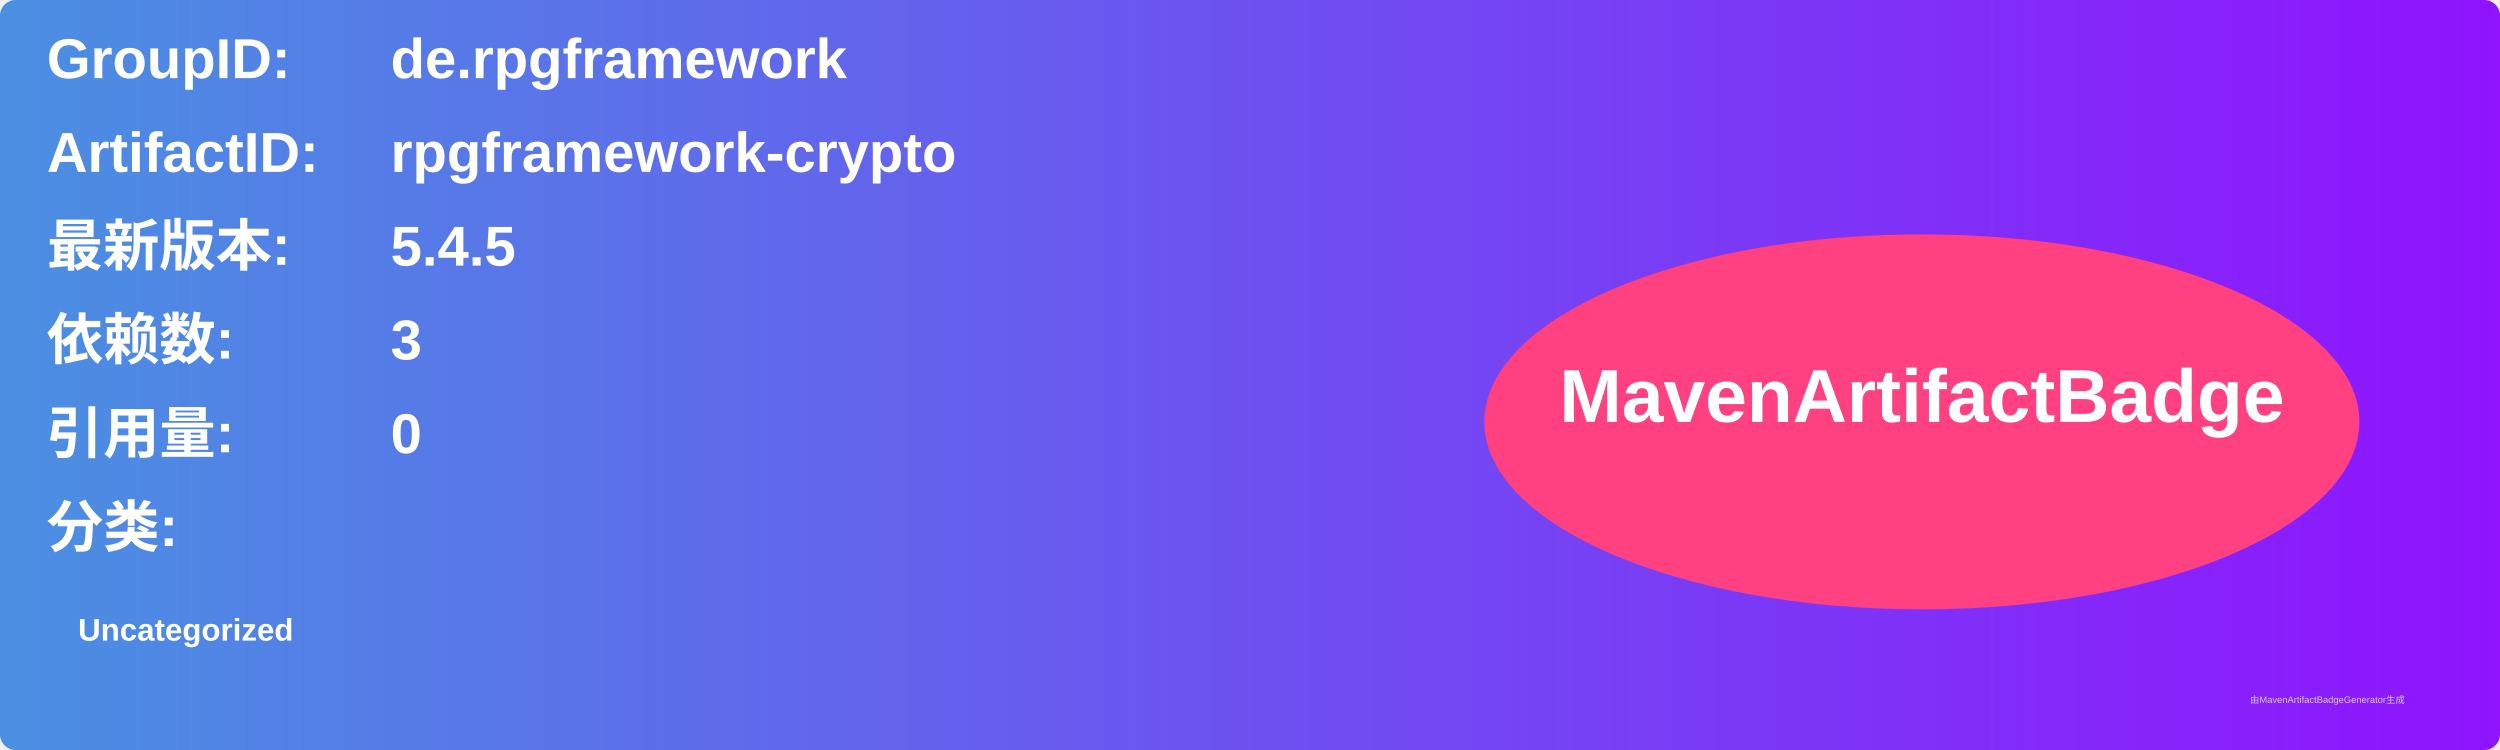
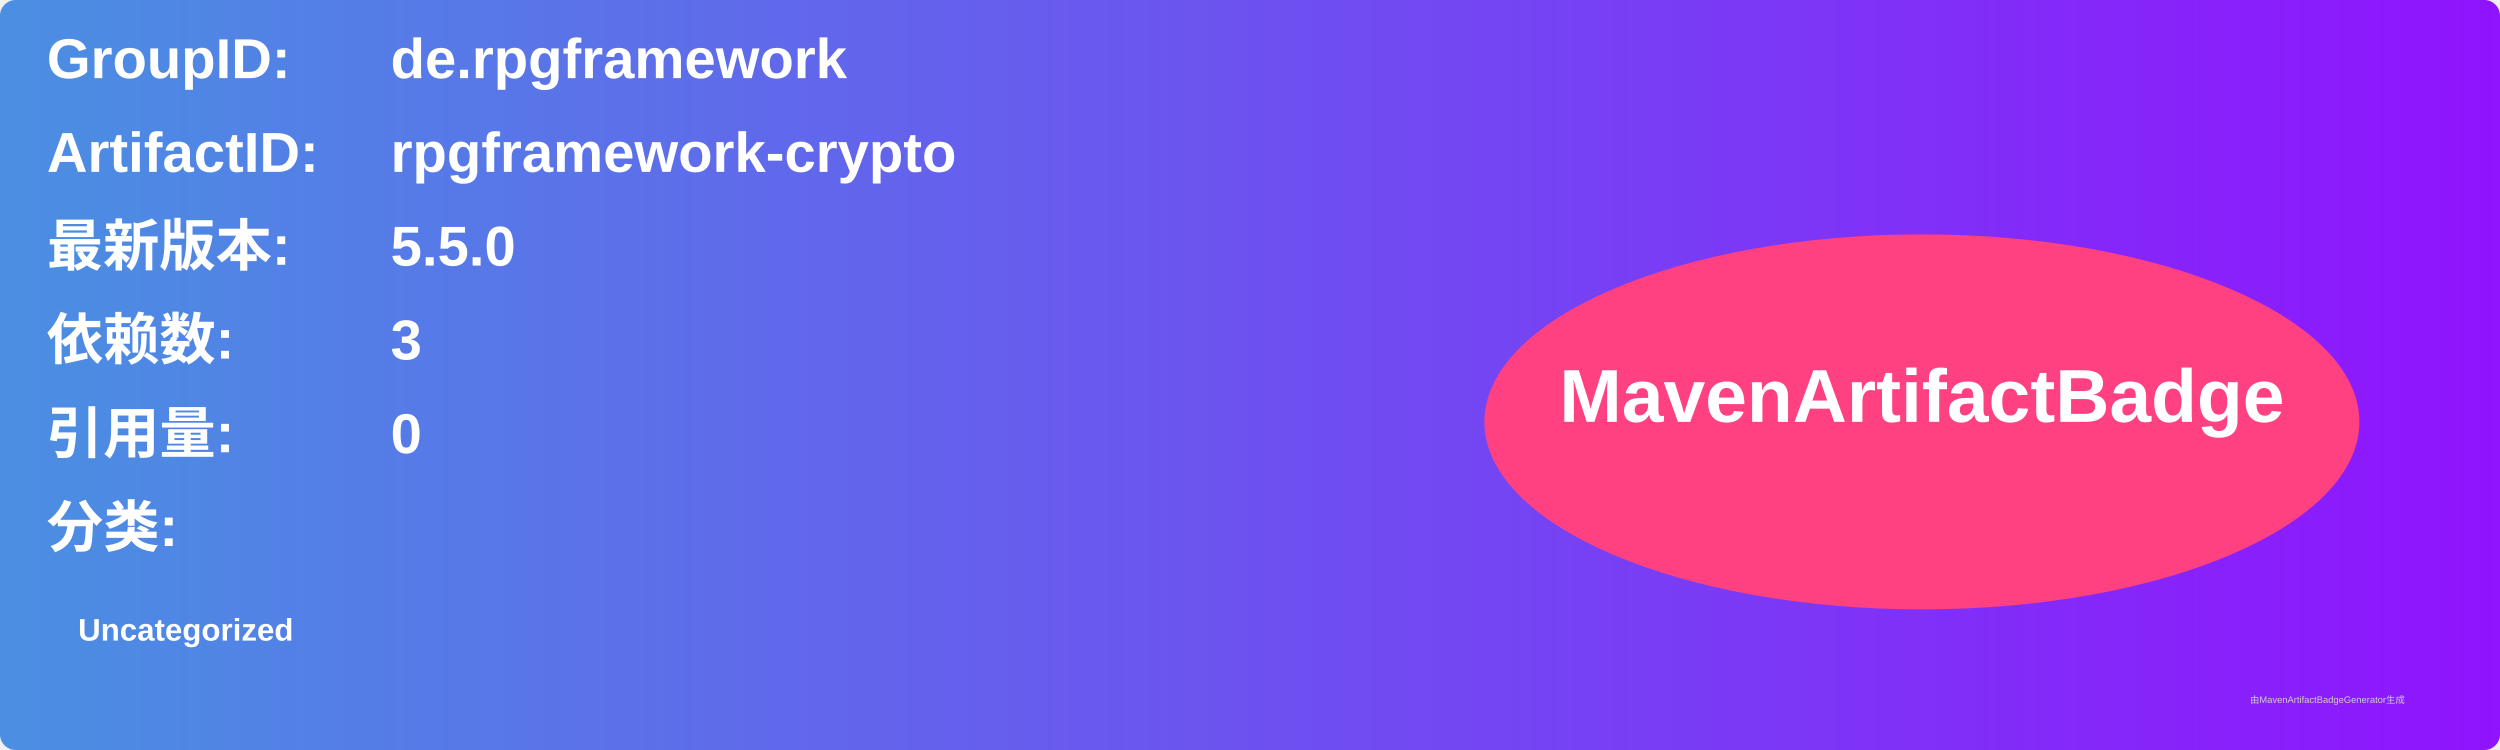
<svg xmlns="http://www.w3.org/2000/svg" width="800" height="240" viewBox="0 0 800 240">
  <linearGradient id="grad" x1="0%" y1="0%" x2="100%" y2="0%">
    <stop offset="0%" stop-color="#4a90e2" />
    <stop offset="100%" stop-color="#9013fe" />
  </linearGradient>
  <rect width="100%" height="100%" rx="5" ry="5" fill="url(#grad)" />
  <g transform="translate(15, 15)">
    <text x="0" y="10" font-family="Arial" font-size="18" fill="white" font-weight="bold" width="260">GroupID:</text>
    <text x="110" y="10" font-family="Arial" font-size="18" fill="white" font-weight="bold" width="460">de.rpgframework</text>
    <text x="0" y="40" font-family="Arial" font-size="18" fill="white" font-weight="bold" width="260">ArtifactID:</text>
    <text x="110" y="40" font-family="Arial" font-size="18" fill="white" font-weight="bold" width="460">rpgframework-crypto</text>
    <text x="0" y="70" font-family="Arial" font-size="18" fill="white" font-weight="bold">最新版本:</text>
    <text x="110" y="70" font-family="Arial" font-size="18" fill="white" font-weight="bold">
-       <tspan font-weight="bold">5.4.5</tspan>
+       <tspan font-weight="bold">5.5.0</tspan>
    </text>
    <text x="0" y="100" font-family="Arial" font-size="18" fill="white" font-weight="bold">依赖数: </text>
    <text x="110" y="100" font-family="Arial" font-size="18" fill="white">
      <tspan font-weight="bold">3</tspan>
    </text>
    <text x="0" y="130" font-family="Arial" font-size="18" fill="white" font-weight="bold">引用量: </text>
    <text x="110" y="130" font-family="Arial" font-size="18" fill="white">
      <tspan font-weight="bold">0</tspan>
    </text>
    <text x="0" y="160" font-family="Arial" font-size="18" fill="white" font-weight="bold">分类:</text>
    <text x="10" y="190" font-family="Arial" font-size="10" fill="white">
      <tspan font-weight="bold">Uncategorized</tspan>
    </text>
    <ellipse cx="600" cy="120" rx="140" ry="60" fill="#ff4081" />
    <text x="600" y="120" text-anchor="middle" font-family="Arial" font-size="24" fill="white" font-weight="bold">MavenArtifactBadge</text>
  </g>
  <text x="720" y="225" font-family="Arial" font-size="3" fill="#d0d0d0">由MavenArtifactBadgeGenerator生成</text>
</svg>
